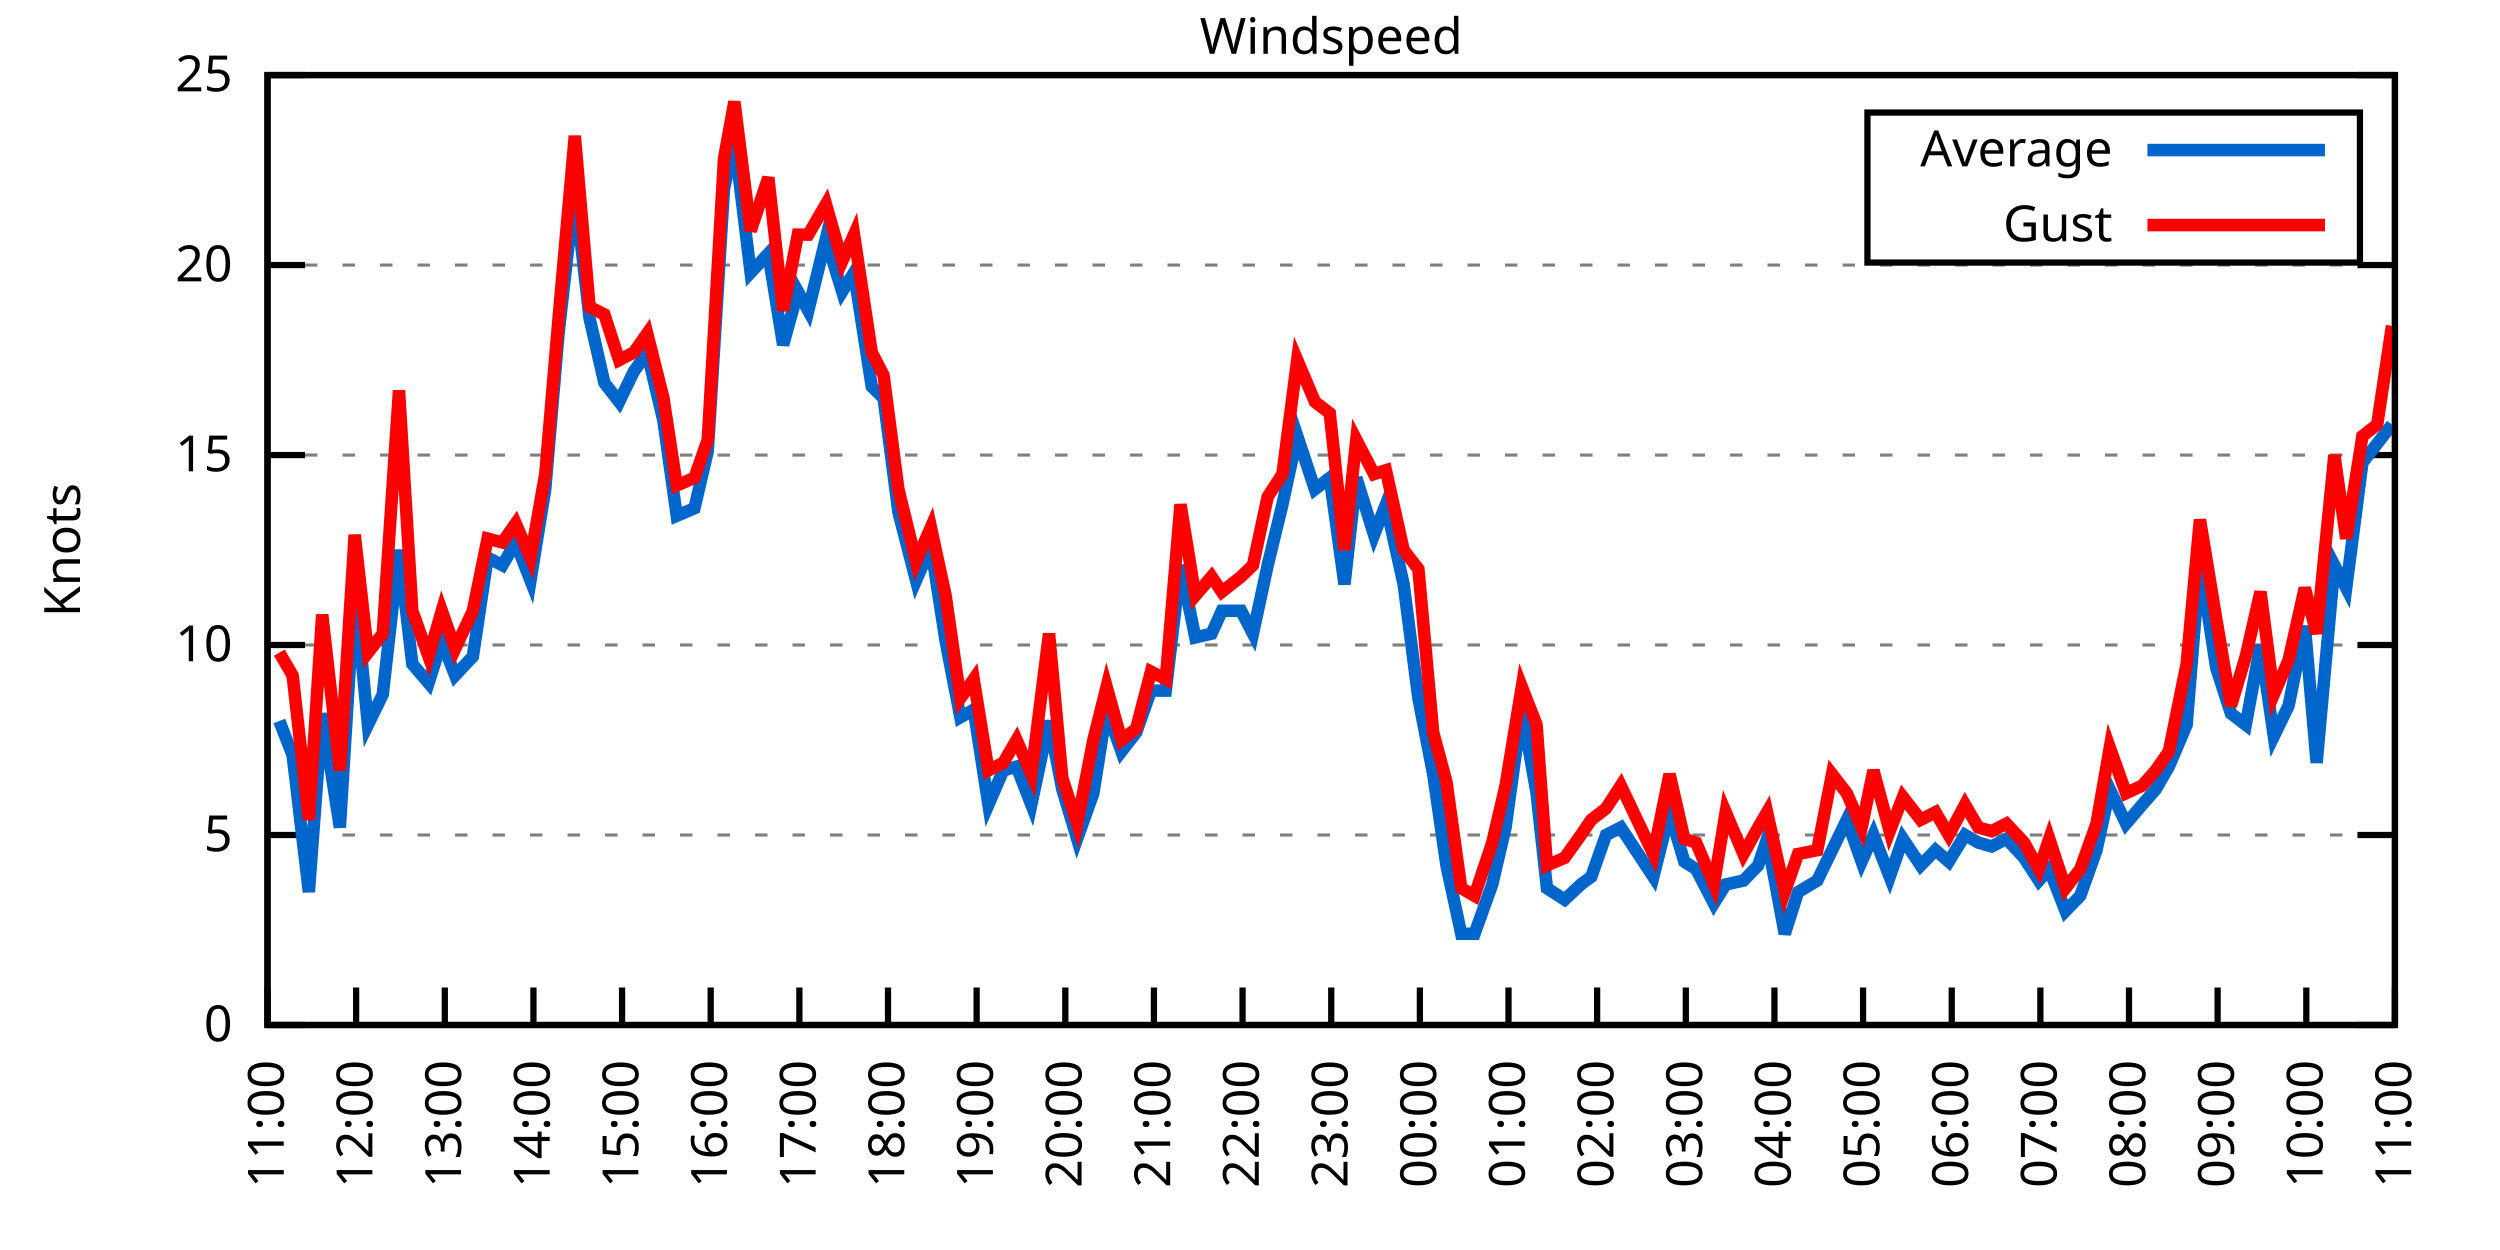
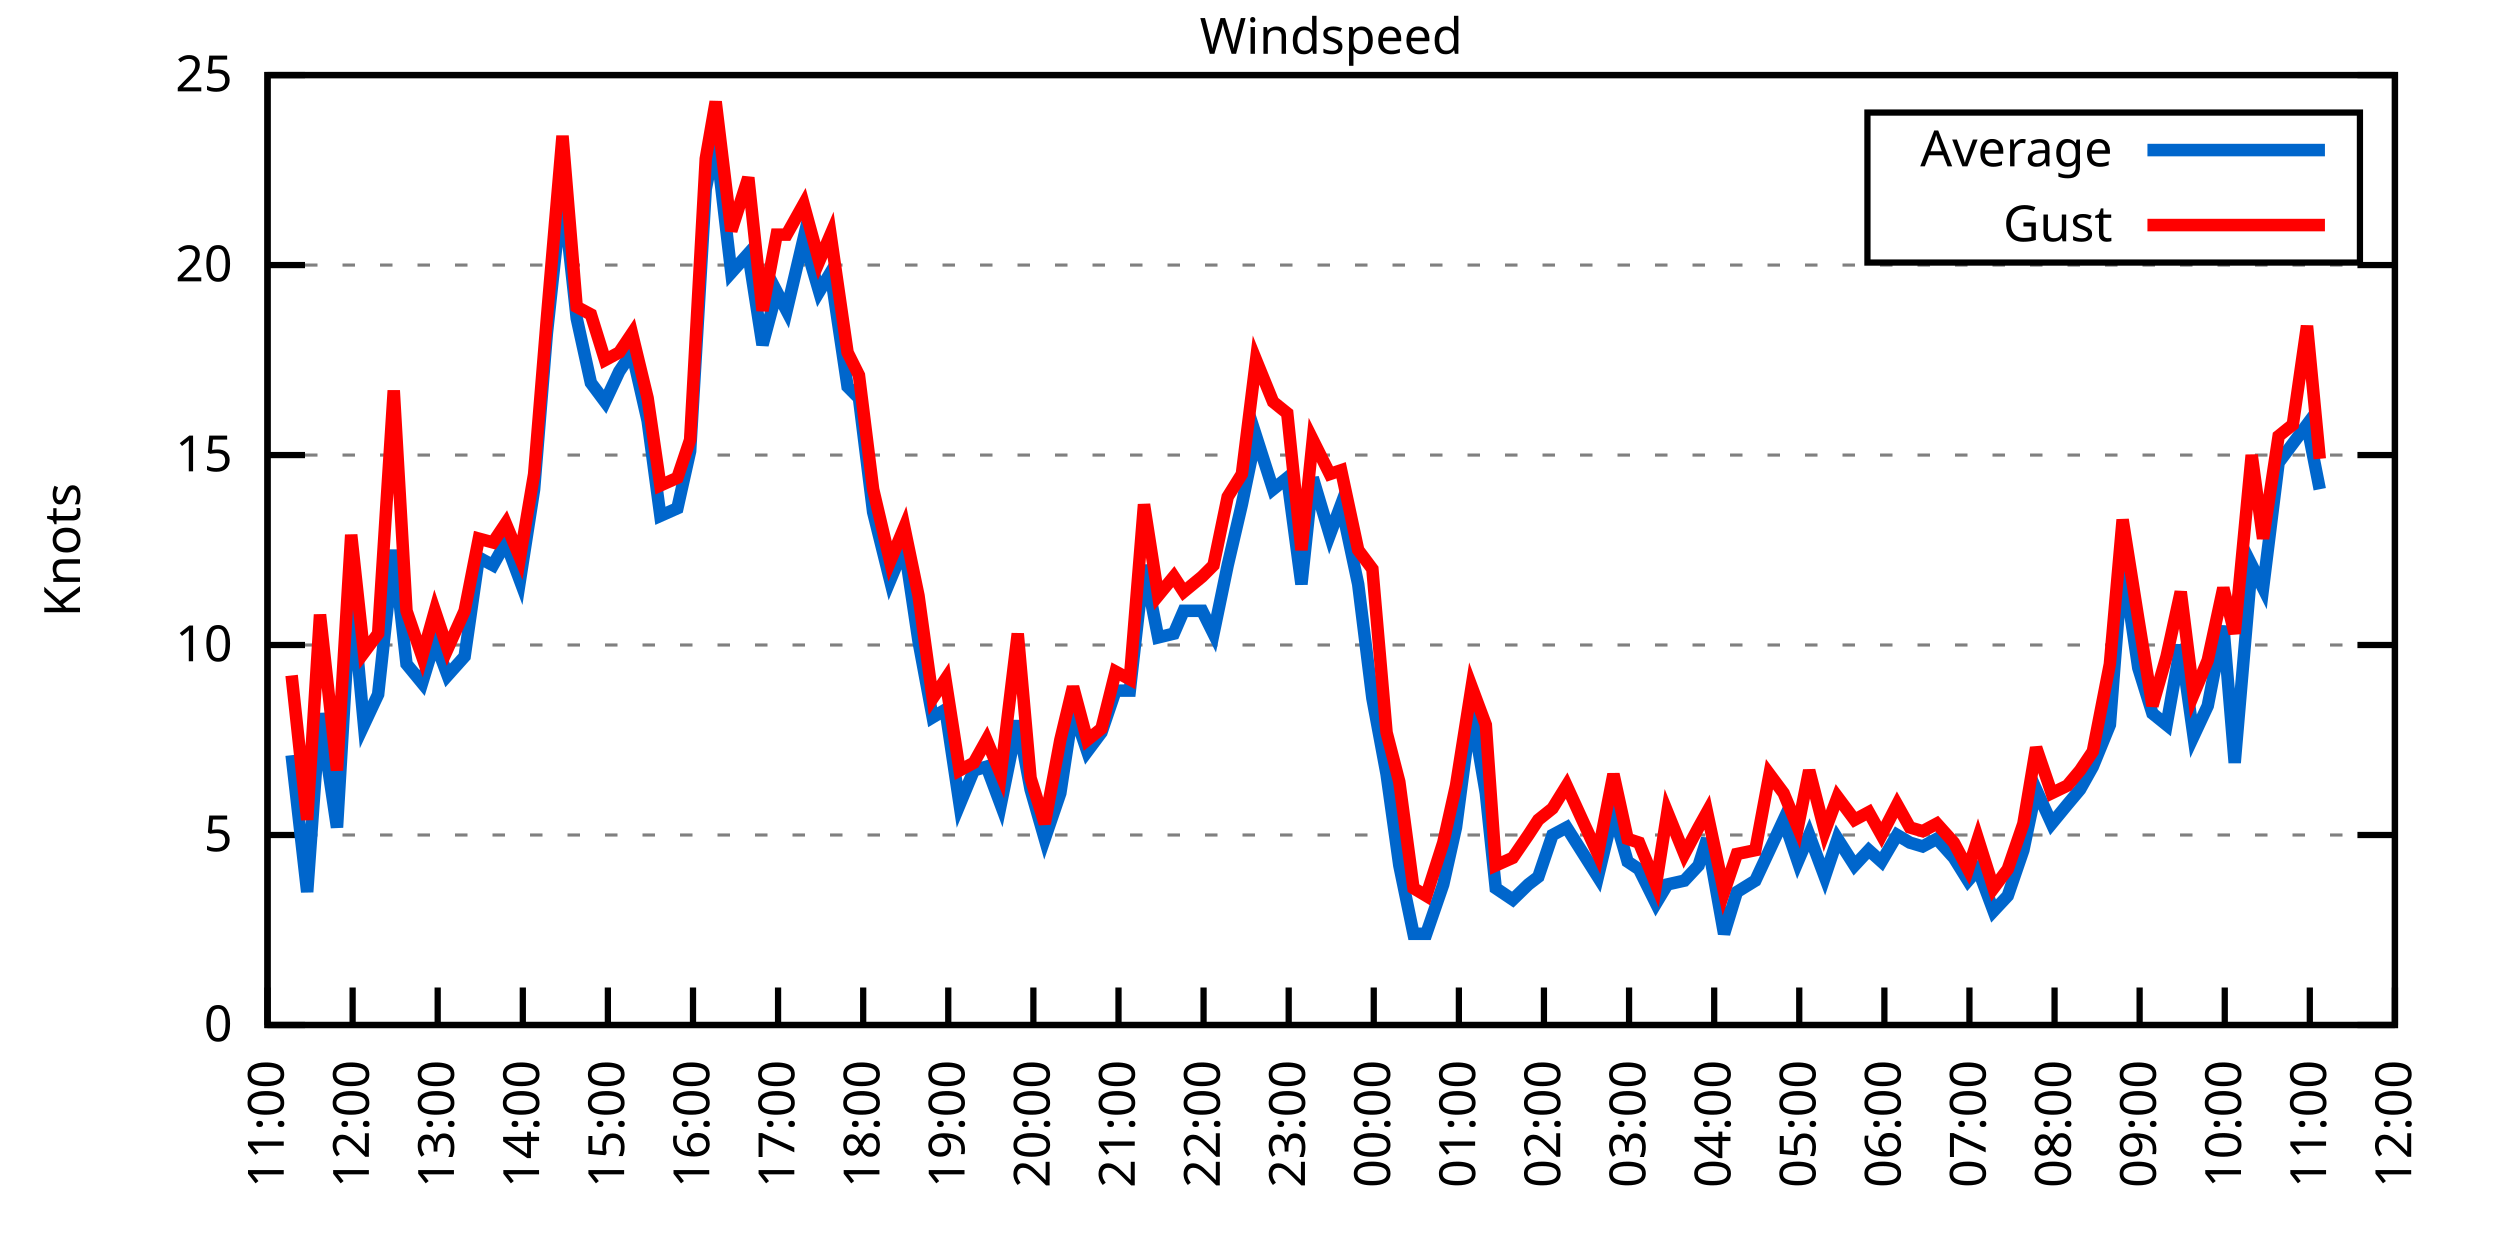
<svg xmlns="http://www.w3.org/2000/svg" xmlns:xlink="http://www.w3.org/1999/xlink" width="400" height="200" viewBox="0 0 400 200">
  <g id="gnuplot_canvas">
    <rect x="0" y="0" width="400" height="200" fill="none" />
    <defs>
      <circle id="gpDot" r="0.5" stroke-width="0.5" stroke="currentColor" />
      <path id="gpPt0" stroke-width="0.333" stroke="currentColor" d="M-1,0 h2 M0,-1 v2" />
      <path id="gpPt1" stroke-width="0.333" stroke="currentColor" d="M-1,-1 L1,1 M1,-1 L-1,1" />
      <path id="gpPt2" stroke-width="0.333" stroke="currentColor" d="M-1,0 L1,0 M0,-1 L0,1 M-1,-1 L1,1 M-1,1 L1,-1" />
      <rect id="gpPt3" stroke-width="0.333" stroke="currentColor" x="-1" y="-1" width="2" height="2" />
      <rect id="gpPt4" stroke-width="0.333" stroke="currentColor" fill="currentColor" x="-1" y="-1" width="2" height="2" />
      <circle id="gpPt5" stroke-width="0.333" stroke="currentColor" cx="0" cy="0" r="1" />
      <use xlink:href="#gpPt5" id="gpPt6" fill="currentColor" stroke="none" />
      <path id="gpPt7" stroke-width="0.333" stroke="currentColor" d="M0,-1.33 L-1.33,0.67 L1.33,0.67 z" />
      <use xlink:href="#gpPt7" id="gpPt8" fill="currentColor" stroke="none" />
      <use xlink:href="#gpPt7" id="gpPt9" stroke="currentColor" transform="rotate(180)" />
      <use xlink:href="#gpPt9" id="gpPt10" fill="currentColor" stroke="none" />
      <use xlink:href="#gpPt3" id="gpPt11" stroke="currentColor" transform="rotate(45)" />
      <use xlink:href="#gpPt11" id="gpPt12" fill="currentColor" stroke="none" />
      <path id="gpPt13" stroke-width="0.333" stroke="currentColor" d="M0,1.330 L1.265,0.411 L0.782,-1.067 L-0.782,-1.076 L-1.265,0.411 z" />
      <use xlink:href="#gpPt13" id="gpPt14" fill="currentColor" stroke="none" />
      <filter id="textbox" filterUnits="objectBoundingBox" x="0" y="0" height="1" width="1">
        <feFlood flood-color="white" flood-opacity="1" result="bgnd" />
        <feComposite in="SourceGraphic" in2="bgnd" operator="atop" />
      </filter>
      <filter id="greybox" filterUnits="objectBoundingBox" x="0" y="0" height="1" width="1">
        <feFlood flood-color="lightgrey" flood-opacity="1" result="grey" />
        <feComposite in="SourceGraphic" in2="grey" operator="atop" />
      </filter>
    </defs>
    <g fill="none" color="white" stroke="currentColor" stroke-width="1.00" stroke-linecap="butt" stroke-linejoin="miter">
</g>
    <g fill="none" color="black" stroke="currentColor" stroke-width="1.00" stroke-linecap="butt" stroke-linejoin="miter">
      <g stroke="none" shape-rendering="crispEdges">
        <polygon fill="rgb(255, 255, 255)" points="42.80,164.00 383.18,164.00 383.18,12.02 42.80,12.02 " />
      </g>
    </g>
    <g fill="none" color="black" stroke="currentColor" stroke-width="1.00" stroke-linecap="butt" stroke-linejoin="miter">
</g>
    <g fill="none" color="black" stroke="black" stroke-width="0.50" stroke-linecap="butt" stroke-linejoin="miter">
</g>
    <g fill="none" color="gray" stroke="currentColor" stroke-width="0.50" stroke-linecap="butt" stroke-linejoin="miter">
      <path stroke="gray" stroke-dasharray="2,4" class="gridline" d="M42.80,164.00 L383.19,164.00  " />
    </g>
    <g fill="none" color="gray" stroke="gray" stroke-width="1.00" stroke-linecap="butt" stroke-linejoin="miter">
</g>
    <g fill="none" color="black" stroke="currentColor" stroke-width="1.00" stroke-linecap="butt" stroke-linejoin="miter">
      <path stroke="black" d="M42.80,164.00 L48.80,164.00 M383.19,164.00 L377.19,164.00  " />
      <g transform="translate(37.20,166.60)" stroke="none" fill="black" font-family="Sans" font-size="8.00" text-anchor="end">
        <text>
          <tspan font-family="Sans"> 0</tspan>
        </text>
      </g>
    </g>
    <g fill="none" color="black" stroke="currentColor" stroke-width="1.00" stroke-linecap="butt" stroke-linejoin="miter">
</g>
    <g fill="none" color="black" stroke="black" stroke-width="0.50" stroke-linecap="butt" stroke-linejoin="miter">
</g>
    <g fill="none" color="gray" stroke="currentColor" stroke-width="0.50" stroke-linecap="butt" stroke-linejoin="miter">
      <path stroke="gray" stroke-dasharray="2,4" class="gridline" d="M42.80,133.60 L383.19,133.60  " />
    </g>
    <g fill="none" color="gray" stroke="gray" stroke-width="1.00" stroke-linecap="butt" stroke-linejoin="miter">
</g>
    <g fill="none" color="black" stroke="currentColor" stroke-width="1.00" stroke-linecap="butt" stroke-linejoin="miter">
      <path stroke="black" d="M42.80,133.60 L48.80,133.60 M383.19,133.60 L377.19,133.60  " />
      <g transform="translate(37.20,136.20)" stroke="none" fill="black" font-family="Sans" font-size="8.00" text-anchor="end">
        <text>
          <tspan font-family="Sans"> 5</tspan>
        </text>
      </g>
    </g>
    <g fill="none" color="black" stroke="currentColor" stroke-width="1.00" stroke-linecap="butt" stroke-linejoin="miter">
</g>
    <g fill="none" color="black" stroke="black" stroke-width="0.50" stroke-linecap="butt" stroke-linejoin="miter">
</g>
    <g fill="none" color="gray" stroke="currentColor" stroke-width="0.50" stroke-linecap="butt" stroke-linejoin="miter">
      <path stroke="gray" stroke-dasharray="2,4" class="gridline" d="M42.80,103.20 L383.19,103.20  " />
    </g>
    <g fill="none" color="gray" stroke="gray" stroke-width="1.00" stroke-linecap="butt" stroke-linejoin="miter">
</g>
    <g fill="none" color="black" stroke="currentColor" stroke-width="1.00" stroke-linecap="butt" stroke-linejoin="miter">
      <path stroke="black" d="M42.80,103.20 L48.80,103.20 M383.19,103.20 L377.19,103.20  " />
      <g transform="translate(37.20,105.80)" stroke="none" fill="black" font-family="Sans" font-size="8.00" text-anchor="end">
        <text>
          <tspan font-family="Sans"> 10</tspan>
        </text>
      </g>
    </g>
    <g fill="none" color="black" stroke="currentColor" stroke-width="1.00" stroke-linecap="butt" stroke-linejoin="miter">
</g>
    <g fill="none" color="black" stroke="black" stroke-width="0.50" stroke-linecap="butt" stroke-linejoin="miter">
</g>
    <g fill="none" color="gray" stroke="currentColor" stroke-width="0.50" stroke-linecap="butt" stroke-linejoin="miter">
      <path stroke="gray" stroke-dasharray="2,4" class="gridline" d="M42.80,72.81 L383.19,72.81  " />
    </g>
    <g fill="none" color="gray" stroke="gray" stroke-width="1.00" stroke-linecap="butt" stroke-linejoin="miter">
</g>
    <g fill="none" color="black" stroke="currentColor" stroke-width="1.00" stroke-linecap="butt" stroke-linejoin="miter">
      <path stroke="black" d="M42.80,72.81 L48.80,72.81 M383.19,72.81 L377.19,72.81  " />
      <g transform="translate(37.20,75.41)" stroke="none" fill="black" font-family="Sans" font-size="8.00" text-anchor="end">
        <text>
          <tspan font-family="Sans"> 15</tspan>
        </text>
      </g>
    </g>
    <g fill="none" color="black" stroke="currentColor" stroke-width="1.00" stroke-linecap="butt" stroke-linejoin="miter">
</g>
    <g fill="none" color="black" stroke="black" stroke-width="0.50" stroke-linecap="butt" stroke-linejoin="miter">
</g>
    <g fill="none" color="gray" stroke="currentColor" stroke-width="0.50" stroke-linecap="butt" stroke-linejoin="miter">
      <path stroke="gray" stroke-dasharray="2,4" class="gridline" d="M42.80,42.41 L383.19,42.41  " />
    </g>
    <g fill="none" color="gray" stroke="gray" stroke-width="1.00" stroke-linecap="butt" stroke-linejoin="miter">
</g>
    <g fill="none" color="black" stroke="currentColor" stroke-width="1.00" stroke-linecap="butt" stroke-linejoin="miter">
      <path stroke="black" d="M42.80,42.41 L48.80,42.41 M383.19,42.41 L377.19,42.41  " />
      <g transform="translate(37.20,45.01)" stroke="none" fill="black" font-family="Sans" font-size="8.00" text-anchor="end">
        <text>
          <tspan font-family="Sans"> 20</tspan>
        </text>
      </g>
    </g>
    <g fill="none" color="black" stroke="currentColor" stroke-width="1.00" stroke-linecap="butt" stroke-linejoin="miter">
</g>
    <g fill="none" color="black" stroke="black" stroke-width="0.50" stroke-linecap="butt" stroke-linejoin="miter">
</g>
    <g fill="none" color="gray" stroke="currentColor" stroke-width="0.50" stroke-linecap="butt" stroke-linejoin="miter">
      <path stroke="gray" stroke-dasharray="2,4" class="gridline" d="M42.80,12.01 L383.19,12.01  " />
    </g>
    <g fill="none" color="gray" stroke="gray" stroke-width="1.00" stroke-linecap="butt" stroke-linejoin="miter">
</g>
    <g fill="none" color="black" stroke="currentColor" stroke-width="1.00" stroke-linecap="butt" stroke-linejoin="miter">
      <path stroke="black" d="M42.80,12.01 L48.80,12.01 M383.19,12.01 L377.19,12.01  " />
      <g transform="translate(37.20,14.61)" stroke="none" fill="black" font-family="Sans" font-size="8.00" text-anchor="end">
        <text>
          <tspan font-family="Sans"> 25</tspan>
        </text>
      </g>
    </g>
    <g fill="none" color="black" stroke="currentColor" stroke-width="1.00" stroke-linecap="butt" stroke-linejoin="miter">
      <path stroke="black" d="M42.80,164.00 L42.80,158.00  " />
      <g transform="translate(45.40,169.60) rotate(270.00)" stroke="none" fill="black" font-family="Sans" font-size="8.00" text-anchor="end">
        <text>
          <tspan font-family="Sans">11:00</tspan>
        </text>
      </g>
    </g>
    <g fill="none" color="black" stroke="currentColor" stroke-width="1.00" stroke-linecap="butt" stroke-linejoin="miter">
-       <path stroke="black" d="M56.98,164.00 L56.98,158.00  " />
-       <g transform="translate(59.58,169.60) rotate(270.00)" stroke="none" fill="black" font-family="Sans" font-size="8.00" text-anchor="end">
+       <path stroke="black" d="M56.42,164.00 L56.42,158.00  " />
+       <g transform="translate(59.02,169.60) rotate(270.00)" stroke="none" fill="black" font-family="Sans" font-size="8.00" text-anchor="end">
        <text>
          <tspan font-family="Sans">12:00</tspan>
        </text>
      </g>
    </g>
    <g fill="none" color="black" stroke="currentColor" stroke-width="1.00" stroke-linecap="butt" stroke-linejoin="miter">
-       <path stroke="black" d="M71.17,164.00 L71.17,158.00  " />
-       <g transform="translate(73.77,169.60) rotate(270.00)" stroke="none" fill="black" font-family="Sans" font-size="8.00" text-anchor="end">
+       <path stroke="black" d="M70.03,164.00 L70.03,158.00  " />
+       <g transform="translate(72.63,169.60) rotate(270.00)" stroke="none" fill="black" font-family="Sans" font-size="8.00" text-anchor="end">
        <text>
          <tspan font-family="Sans">13:00</tspan>
        </text>
      </g>
    </g>
    <g fill="none" color="black" stroke="currentColor" stroke-width="1.00" stroke-linecap="butt" stroke-linejoin="miter">
-       <path stroke="black" d="M85.35,164.00 L85.35,158.00  " />
-       <g transform="translate(87.95,169.60) rotate(270.00)" stroke="none" fill="black" font-family="Sans" font-size="8.00" text-anchor="end">
+       <path stroke="black" d="M83.65,164.00 L83.65,158.00  " />
+       <g transform="translate(86.25,169.60) rotate(270.00)" stroke="none" fill="black" font-family="Sans" font-size="8.00" text-anchor="end">
        <text>
          <tspan font-family="Sans">14:00</tspan>
        </text>
      </g>
    </g>
    <g fill="none" color="black" stroke="currentColor" stroke-width="1.00" stroke-linecap="butt" stroke-linejoin="miter">
-       <path stroke="black" d="M99.53,164.00 L99.53,158.00  " />
-       <g transform="translate(102.13,169.60) rotate(270.00)" stroke="none" fill="black" font-family="Sans" font-size="8.00" text-anchor="end">
+       <path stroke="black" d="M97.26,164.00 L97.26,158.00  " />
+       <g transform="translate(99.86,169.60) rotate(270.00)" stroke="none" fill="black" font-family="Sans" font-size="8.00" text-anchor="end">
        <text>
          <tspan font-family="Sans">15:00</tspan>
        </text>
      </g>
    </g>
    <g fill="none" color="black" stroke="currentColor" stroke-width="1.00" stroke-linecap="butt" stroke-linejoin="miter">
-       <path stroke="black" d="M113.71,164.00 L113.71,158.00  " />
-       <g transform="translate(116.31,169.60) rotate(270.00)" stroke="none" fill="black" font-family="Sans" font-size="8.00" text-anchor="end">
+       <path stroke="black" d="M110.88,164.00 L110.88,158.00  " />
+       <g transform="translate(113.48,169.60) rotate(270.00)" stroke="none" fill="black" font-family="Sans" font-size="8.00" text-anchor="end">
        <text>
          <tspan font-family="Sans">16:00</tspan>
        </text>
      </g>
    </g>
    <g fill="none" color="black" stroke="currentColor" stroke-width="1.00" stroke-linecap="butt" stroke-linejoin="miter">
-       <path stroke="black" d="M127.90,164.00 L127.90,158.00  " />
-       <g transform="translate(130.50,169.60) rotate(270.00)" stroke="none" fill="black" font-family="Sans" font-size="8.00" text-anchor="end">
+       <path stroke="black" d="M124.49,164.00 L124.49,158.00  " />
+       <g transform="translate(127.09,169.60) rotate(270.00)" stroke="none" fill="black" font-family="Sans" font-size="8.00" text-anchor="end">
        <text>
          <tspan font-family="Sans">17:00</tspan>
        </text>
      </g>
    </g>
    <g fill="none" color="black" stroke="currentColor" stroke-width="1.00" stroke-linecap="butt" stroke-linejoin="miter">
-       <path stroke="black" d="M142.08,164.00 L142.08,158.00  " />
-       <g transform="translate(144.68,169.60) rotate(270.00)" stroke="none" fill="black" font-family="Sans" font-size="8.00" text-anchor="end">
+       <path stroke="black" d="M138.11,164.00 L138.11,158.00  " />
+       <g transform="translate(140.71,169.60) rotate(270.00)" stroke="none" fill="black" font-family="Sans" font-size="8.00" text-anchor="end">
        <text>
          <tspan font-family="Sans">18:00</tspan>
        </text>
      </g>
    </g>
    <g fill="none" color="black" stroke="currentColor" stroke-width="1.00" stroke-linecap="butt" stroke-linejoin="miter">
-       <path stroke="black" d="M156.26,164.00 L156.26,158.00  " />
-       <g transform="translate(158.86,169.60) rotate(270.00)" stroke="none" fill="black" font-family="Sans" font-size="8.00" text-anchor="end">
+       <path stroke="black" d="M151.72,164.00 L151.72,158.00  " />
+       <g transform="translate(154.32,169.60) rotate(270.00)" stroke="none" fill="black" font-family="Sans" font-size="8.00" text-anchor="end">
        <text>
          <tspan font-family="Sans">19:00</tspan>
        </text>
      </g>
    </g>
    <g fill="none" color="black" stroke="currentColor" stroke-width="1.00" stroke-linecap="butt" stroke-linejoin="miter">
-       <path stroke="black" d="M170.45,164.00 L170.45,158.00  " />
-       <g transform="translate(173.05,169.60) rotate(270.00)" stroke="none" fill="black" font-family="Sans" font-size="8.00" text-anchor="end">
+       <path stroke="black" d="M165.34,164.00 L165.34,158.00  " />
+       <g transform="translate(167.94,169.60) rotate(270.00)" stroke="none" fill="black" font-family="Sans" font-size="8.00" text-anchor="end">
        <text>
          <tspan font-family="Sans">20:00</tspan>
        </text>
      </g>
    </g>
    <g fill="none" color="black" stroke="currentColor" stroke-width="1.00" stroke-linecap="butt" stroke-linejoin="miter">
-       <path stroke="black" d="M184.63,164.00 L184.63,158.00  " />
-       <g transform="translate(187.23,169.60) rotate(270.00)" stroke="none" fill="black" font-family="Sans" font-size="8.00" text-anchor="end">
+       <path stroke="black" d="M178.96,164.00 L178.96,158.00  " />
+       <g transform="translate(181.56,169.60) rotate(270.00)" stroke="none" fill="black" font-family="Sans" font-size="8.00" text-anchor="end">
        <text>
          <tspan font-family="Sans">21:00</tspan>
        </text>
      </g>
    </g>
    <g fill="none" color="black" stroke="currentColor" stroke-width="1.00" stroke-linecap="butt" stroke-linejoin="miter">
-       <path stroke="black" d="M198.81,164.00 L198.81,158.00  " />
-       <g transform="translate(201.41,169.60) rotate(270.00)" stroke="none" fill="black" font-family="Sans" font-size="8.00" text-anchor="end">
+       <path stroke="black" d="M192.57,164.00 L192.57,158.00  " />
+       <g transform="translate(195.17,169.60) rotate(270.00)" stroke="none" fill="black" font-family="Sans" font-size="8.00" text-anchor="end">
        <text>
          <tspan font-family="Sans">22:00</tspan>
        </text>
      </g>
    </g>
    <g fill="none" color="black" stroke="currentColor" stroke-width="1.00" stroke-linecap="butt" stroke-linejoin="miter">
-       <path stroke="black" d="M213.00,164.00 L213.00,158.00  " />
-       <g transform="translate(215.60,169.60) rotate(270.00)" stroke="none" fill="black" font-family="Sans" font-size="8.00" text-anchor="end">
+       <path stroke="black" d="M206.19,164.00 L206.19,158.00  " />
+       <g transform="translate(208.79,169.60) rotate(270.00)" stroke="none" fill="black" font-family="Sans" font-size="8.00" text-anchor="end">
        <text>
          <tspan font-family="Sans">23:00</tspan>
        </text>
      </g>
    </g>
    <g fill="none" color="black" stroke="currentColor" stroke-width="1.00" stroke-linecap="butt" stroke-linejoin="miter">
-       <path stroke="black" d="M227.18,164.00 L227.18,158.00  " />
-       <g transform="translate(229.78,169.60) rotate(270.00)" stroke="none" fill="black" font-family="Sans" font-size="8.00" text-anchor="end">
+       <path stroke="black" d="M219.80,164.00 L219.80,158.00  " />
+       <g transform="translate(222.40,169.60) rotate(270.00)" stroke="none" fill="black" font-family="Sans" font-size="8.00" text-anchor="end">
        <text>
          <tspan font-family="Sans">00:00</tspan>
        </text>
      </g>
    </g>
    <g fill="none" color="black" stroke="currentColor" stroke-width="1.00" stroke-linecap="butt" stroke-linejoin="miter">
-       <path stroke="black" d="M241.36,164.00 L241.36,158.00  " />
-       <g transform="translate(243.96,169.60) rotate(270.00)" stroke="none" fill="black" font-family="Sans" font-size="8.00" text-anchor="end">
+       <path stroke="black" d="M233.42,164.00 L233.42,158.00  " />
+       <g transform="translate(236.02,169.60) rotate(270.00)" stroke="none" fill="black" font-family="Sans" font-size="8.00" text-anchor="end">
        <text>
          <tspan font-family="Sans">01:00</tspan>
        </text>
      </g>
    </g>
    <g fill="none" color="black" stroke="currentColor" stroke-width="1.00" stroke-linecap="butt" stroke-linejoin="miter">
-       <path stroke="black" d="M255.54,164.00 L255.54,158.00  " />
-       <g transform="translate(258.14,169.60) rotate(270.00)" stroke="none" fill="black" font-family="Sans" font-size="8.00" text-anchor="end">
+       <path stroke="black" d="M247.03,164.00 L247.03,158.00  " />
+       <g transform="translate(249.63,169.60) rotate(270.00)" stroke="none" fill="black" font-family="Sans" font-size="8.00" text-anchor="end">
        <text>
          <tspan font-family="Sans">02:00</tspan>
        </text>
      </g>
    </g>
    <g fill="none" color="black" stroke="currentColor" stroke-width="1.00" stroke-linecap="butt" stroke-linejoin="miter">
-       <path stroke="black" d="M269.73,164.00 L269.73,158.00  " />
-       <g transform="translate(272.33,169.60) rotate(270.00)" stroke="none" fill="black" font-family="Sans" font-size="8.00" text-anchor="end">
+       <path stroke="black" d="M260.65,164.00 L260.65,158.00  " />
+       <g transform="translate(263.25,169.60) rotate(270.00)" stroke="none" fill="black" font-family="Sans" font-size="8.00" text-anchor="end">
        <text>
          <tspan font-family="Sans">03:00</tspan>
        </text>
      </g>
    </g>
    <g fill="none" color="black" stroke="currentColor" stroke-width="1.00" stroke-linecap="butt" stroke-linejoin="miter">
-       <path stroke="black" d="M283.91,164.00 L283.91,158.00  " />
-       <g transform="translate(286.51,169.60) rotate(270.00)" stroke="none" fill="black" font-family="Sans" font-size="8.00" text-anchor="end">
+       <path stroke="black" d="M274.27,164.00 L274.27,158.00  " />
+       <g transform="translate(276.87,169.60) rotate(270.00)" stroke="none" fill="black" font-family="Sans" font-size="8.00" text-anchor="end">
        <text>
          <tspan font-family="Sans">04:00</tspan>
        </text>
      </g>
    </g>
    <g fill="none" color="black" stroke="currentColor" stroke-width="1.00" stroke-linecap="butt" stroke-linejoin="miter">
-       <path stroke="black" d="M298.09,164.00 L298.09,158.00  " />
-       <g transform="translate(300.69,169.60) rotate(270.00)" stroke="none" fill="black" font-family="Sans" font-size="8.00" text-anchor="end">
+       <path stroke="black" d="M287.88,164.00 L287.88,158.00  " />
+       <g transform="translate(290.48,169.60) rotate(270.00)" stroke="none" fill="black" font-family="Sans" font-size="8.00" text-anchor="end">
        <text>
          <tspan font-family="Sans">05:00</tspan>
        </text>
      </g>
    </g>
    <g fill="none" color="black" stroke="currentColor" stroke-width="1.00" stroke-linecap="butt" stroke-linejoin="miter">
-       <path stroke="black" d="M312.28,164.00 L312.28,158.00  " />
-       <g transform="translate(314.88,169.60) rotate(270.00)" stroke="none" fill="black" font-family="Sans" font-size="8.00" text-anchor="end">
+       <path stroke="black" d="M301.50,164.00 L301.50,158.00  " />
+       <g transform="translate(304.10,169.60) rotate(270.00)" stroke="none" fill="black" font-family="Sans" font-size="8.00" text-anchor="end">
        <text>
          <tspan font-family="Sans">06:00</tspan>
        </text>
      </g>
    </g>
    <g fill="none" color="black" stroke="currentColor" stroke-width="1.00" stroke-linecap="butt" stroke-linejoin="miter">
-       <path stroke="black" d="M326.46,164.00 L326.46,158.00  " />
-       <g transform="translate(329.06,169.60) rotate(270.00)" stroke="none" fill="black" font-family="Sans" font-size="8.00" text-anchor="end">
+       <path stroke="black" d="M315.11,164.00 L315.11,158.00  " />
+       <g transform="translate(317.71,169.60) rotate(270.00)" stroke="none" fill="black" font-family="Sans" font-size="8.00" text-anchor="end">
        <text>
          <tspan font-family="Sans">07:00</tspan>
        </text>
      </g>
    </g>
    <g fill="none" color="black" stroke="currentColor" stroke-width="1.00" stroke-linecap="butt" stroke-linejoin="miter">
-       <path stroke="black" d="M340.64,164.00 L340.64,158.00  " />
-       <g transform="translate(343.24,169.60) rotate(270.00)" stroke="none" fill="black" font-family="Sans" font-size="8.00" text-anchor="end">
+       <path stroke="black" d="M328.73,164.00 L328.73,158.00  " />
+       <g transform="translate(331.33,169.60) rotate(270.00)" stroke="none" fill="black" font-family="Sans" font-size="8.00" text-anchor="end">
        <text>
          <tspan font-family="Sans">08:00</tspan>
        </text>
      </g>
    </g>
    <g fill="none" color="black" stroke="currentColor" stroke-width="1.00" stroke-linecap="butt" stroke-linejoin="miter">
-       <path stroke="black" d="M354.82,164.00 L354.82,158.00  " />
-       <g transform="translate(357.42,169.60) rotate(270.00)" stroke="none" fill="black" font-family="Sans" font-size="8.00" text-anchor="end">
+       <path stroke="black" d="M342.34,164.00 L342.34,158.00  " />
+       <g transform="translate(344.94,169.60) rotate(270.00)" stroke="none" fill="black" font-family="Sans" font-size="8.00" text-anchor="end">
        <text>
          <tspan font-family="Sans">09:00</tspan>
        </text>
      </g>
    </g>
    <g fill="none" color="black" stroke="currentColor" stroke-width="1.00" stroke-linecap="butt" stroke-linejoin="miter">
-       <path stroke="black" d="M369.01,164.00 L369.01,158.00  " />
-       <g transform="translate(371.61,169.60) rotate(270.00)" stroke="none" fill="black" font-family="Sans" font-size="8.00" text-anchor="end">
+       <path stroke="black" d="M355.96,164.00 L355.96,158.00  " />
+       <g transform="translate(358.56,169.60) rotate(270.00)" stroke="none" fill="black" font-family="Sans" font-size="8.00" text-anchor="end">
        <text>
          <tspan font-family="Sans">10:00</tspan>
+         </text>
+       </g>
+     </g>
+     <g fill="none" color="black" stroke="currentColor" stroke-width="1.00" stroke-linecap="butt" stroke-linejoin="miter">
+       <path stroke="black" d="M369.57,164.00 L369.57,158.00  " />
+       <g transform="translate(372.17,169.60) rotate(270.00)" stroke="none" fill="black" font-family="Sans" font-size="8.00" text-anchor="end">
+         <text>
+           <tspan font-family="Sans">11:00</tspan>
        </text>
      </g>
    </g>
    <g fill="none" color="black" stroke="currentColor" stroke-width="1.00" stroke-linecap="butt" stroke-linejoin="miter">
      <path stroke="black" d="M383.19,164.00 L383.19,158.00  " />
      <g transform="translate(385.79,169.60) rotate(270.00)" stroke="none" fill="black" font-family="Sans" font-size="8.00" text-anchor="end">
        <text>
-           <tspan font-family="Sans">11:00</tspan>
+           <tspan font-family="Sans">12:00</tspan>
        </text>
      </g>
    </g>
    <g fill="none" color="black" stroke="currentColor" stroke-width="1.00" stroke-linecap="butt" stroke-linejoin="miter">
</g>
    <g fill="none" color="black" stroke="currentColor" stroke-width="1.00" stroke-linecap="butt" stroke-linejoin="miter">
      <path stroke="black" d="M42.80,12.01 L42.80,164.00 L383.19,164.00 L383.19,12.01 L42.80,12.01 Z  " />
    </g>
    <g fill="none" color="black" stroke="currentColor" stroke-width="1.00" stroke-linecap="butt" stroke-linejoin="miter">
</g>
    <g fill="none" color="black" stroke="currentColor" stroke-width="1.00" stroke-linecap="butt" stroke-linejoin="miter">
      <path stroke="black" d="M298.79,42.01 L298.79,18.01 L377.59,18.01 L377.59,42.01 L298.79,42.01 Z  " />
    </g>
    <g id="Windspeed_plot_1">
      <g fill="none" color="white" stroke="black" stroke-width="2.00" stroke-linecap="butt" stroke-linejoin="miter">
</g>
      <g fill="none" color="black" stroke="currentColor" stroke-width="2.00" stroke-linecap="butt" stroke-linejoin="miter">
        <g transform="translate(337.99,26.61)" stroke="none" fill="black" font-family="Sans" font-size="8.00" text-anchor="end">
          <text>
            <tspan font-family="Sans">Average</tspan>
          </text>
        </g>
      </g>
      <g fill="none" color="black" stroke="currentColor" stroke-width="2.00" stroke-linecap="butt" stroke-linejoin="miter">
-         <path stroke="rgb(  0, 102, 204)" d="M343.59,24.01 L371.99,24.01 M44.69,115.36 L46.82,120.83 L49.42,142.72 L51.55,114.15 L54.38,132.39 L56.75,94.08   L58.87,115.97 L61.24,111.11 L63.84,88.00 L65.97,106.24 L68.57,109.28 L70.69,102.60 L72.82,108.07 L75.66,105.03   L78.02,89.22 L80.38,90.44 L82.51,86.79 L84.88,92.87 L87.24,78.28 L89.37,53.35 L91.97,30.25 L94.33,50.92   L96.70,61.25 L99.06,64.29 L101.42,59.43 L103.55,56.39 L106.15,67.33 L108.28,82.53 L111.11,81.32 L113.24,72.20   L115.84,30.25 L117.50,22.35 L120.10,43.62 L122.93,40.58 L125.30,55.18 L127.66,46.66 L129.32,49.70 L132.15,38.15   L134.75,46.66 L136.64,43.62 L139.48,61.86 L141.37,63.69 L143.74,81.93 L146.57,92.87 L148.94,87.40 L151.30,102.60   L153.66,114.76 L155.79,113.54 L158.15,128.74 L160.52,123.27 L162.65,122.66 L165.01,128.74 L167.85,115.36 L169.97,126.31   L172.34,134.21 L174.94,126.91 L177.06,113.54 L179.43,120.23 L181.79,117.19 L184.16,110.50 L186.52,110.50 L188.88,90.44   L191.25,101.99 L193.85,101.38 L195.50,97.73 L198.58,97.73 L200.47,101.38 L202.83,90.44 L205.19,80.71 L207.56,69.77   L210.39,78.28 L212.76,76.45 L215.12,93.48 L217.01,76.45 L219.85,85.57 L221.74,80.71 L224.58,93.48 L226.94,111.72   L229.31,123.87 L231.43,138.47 L233.80,149.41 L235.92,149.41 L238.76,141.51 L240.89,132.39 L243.49,113.54 L245.85,126.91   L247.51,142.11 L250.34,143.94 L252.94,141.51 L254.60,140.29 L256.96,133.60 L259.33,132.39 L264.53,140.29 L267.13,129.95   L269.49,137.86 L271.38,139.07 L274.22,144.55 L276.11,141.51 L278.95,140.90 L281.31,138.47 L282.73,134.21 L285.56,149.41   L287.69,142.72 L290.76,140.90 L293.13,136.03 L295.49,131.17 L297.86,137.86 L299.75,133.60 L302.35,140.29 L304.47,134.21   L307.31,138.47 L309.68,136.03 L311.80,137.86 L314.40,133.60 L316.53,134.82 L318.66,135.43 L321.02,134.21 L323.86,137.25   L326.22,140.90 L327.88,139.07 L330.48,145.76 L332.84,143.33 L335.44,136.03 L337.57,126.31 L340.17,131.78 L342.77,128.74   L344.90,126.31 L347.02,122.66 L349.86,115.97 L351.99,89.83 L354.59,106.85 L356.95,114.15 L359.32,115.97 L361.68,103.20   L363.81,117.80 L366.17,112.93 L368.77,100.16 L370.66,122.05 L373.50,90.44 L375.39,94.08 L377.99,74.02 L380.35,70.98   L382.72,67.94  " />
+         <path stroke="rgb(  0, 102, 204)" d="M343.59,24.01 L371.99,24.01 M46.66,120.83 L49.15,142.72 L51.20,114.15 L53.92,132.39 L56.19,94.08 L58.23,115.97   L60.50,111.11 L63.00,88.00 L65.04,106.24 L67.54,109.28 L69.58,102.60 L71.62,108.07 L74.34,105.03 L76.61,89.22   L78.88,90.44 L80.92,86.79 L83.19,92.87 L85.46,78.28 L87.50,53.35 L90.00,30.25 L92.27,50.92 L94.54,61.25   L96.81,64.29 L99.08,59.43 L101.12,56.39 L103.62,67.33 L105.66,82.53 L108.38,81.32 L110.42,72.20 L112.92,30.25   L114.51,22.35 L117.01,43.62 L119.73,40.58 L122.00,55.18 L124.27,46.66 L125.86,49.70 L128.58,38.15 L131.07,46.66   L132.89,43.62 L135.61,61.86 L137.43,63.69 L139.70,81.93 L142.42,92.87 L144.69,87.40 L146.96,102.60 L149.23,114.76   L151.27,113.54 L153.54,128.74 L155.81,123.27 L157.85,122.66 L160.12,128.74 L162.84,115.36 L164.89,126.31 L167.16,134.21   L169.65,126.91 L171.69,113.54 L173.96,120.23 L176.23,117.19 L178.50,110.50 L180.77,110.50 L183.04,90.44 L185.31,101.99   L187.81,101.38 L189.39,97.73 L192.34,97.73 L194.16,101.38 L196.43,90.44 L198.70,80.71 L200.97,69.77 L203.69,78.28   L205.96,76.45 L208.23,93.48 L210.04,76.45 L212.77,85.57 L214.58,80.71 L217.31,93.48 L219.58,111.72 L221.85,123.87   L223.89,138.47 L226.16,149.41 L228.20,149.41 L230.92,141.51 L232.96,132.39 L235.46,113.54 L237.73,126.91 L239.32,142.11   L242.04,143.94 L244.54,141.51 L246.13,140.29 L248.40,133.60 L250.66,132.39 L255.66,140.29 L258.15,129.95 L260.42,137.86   L262.24,139.07 L264.96,144.55 L266.78,141.51 L269.50,140.90 L271.77,138.47 L273.13,134.21 L275.85,149.41 L277.90,142.72   L280.85,140.90 L283.12,136.03 L285.38,131.17 L287.65,137.86 L289.47,133.60 L291.97,140.29 L294.01,134.21 L296.73,138.47   L299.00,136.03 L301.04,137.86 L303.54,133.60 L305.58,134.82 L307.62,135.43 L309.89,134.21 L312.62,137.25 L314.89,140.90   L316.47,139.07 L318.97,145.76 L321.24,143.33 L323.74,136.03 L325.78,126.31 L328.27,131.78 L330.77,128.74 L332.81,126.31   L334.85,122.66 L337.58,115.97 L339.62,89.83 L342.12,106.85 L344.39,114.15 L346.65,115.97 L348.92,103.20 L350.97,117.80   L353.24,112.93 L355.73,100.16 L357.55,122.05 L360.27,90.44 L362.09,94.08 L364.58,74.02 L366.85,70.98 L369.12,67.94   L371.16,78.28  " />
      </g>
    </g>
    <g id="Windspeed_plot_2">
      <g fill="none" color="black" stroke="currentColor" stroke-width="2.00" stroke-linecap="butt" stroke-linejoin="miter">
        <g transform="translate(337.99,38.61)" stroke="none" fill="black" font-family="Sans" font-size="8.00" text-anchor="end">
          <text>
            <tspan font-family="Sans">Gust</tspan>
          </text>
        </g>
      </g>
      <g fill="none" color="black" stroke="currentColor" stroke-width="2.00" stroke-linecap="butt" stroke-linejoin="miter">
-         <path stroke="rgb(255,   0,   0)" d="M343.59,36.01 L371.99,36.01 M44.69,104.42 L46.82,108.07 L49.42,131.17 L51.55,98.34 L54.38,123.27 L56.75,85.57   L58.87,104.42 L61.24,101.38 L63.84,62.47 L65.97,97.73 L68.57,105.03 L70.69,97.73 L72.82,103.81 L75.66,97.73   L78.02,86.18 L80.38,86.79 L82.51,83.75 L84.88,89.22 L87.24,75.85 L89.37,50.92 L91.97,21.74 L94.33,49.10   L96.70,50.31 L99.06,57.61 L101.42,56.39 L103.55,53.35 L106.15,63.69 L108.28,77.67 L111.11,76.45 L113.24,70.37   L115.84,25.39 L117.50,16.27 L120.10,36.94 L122.93,28.42 L125.30,49.70 L127.66,37.54 L129.32,37.54 L132.15,32.68   L134.75,41.80 L136.64,37.54 L139.48,56.39 L141.37,60.04 L143.74,78.28 L146.57,89.83 L148.94,84.36 L151.30,95.30   L153.66,111.72 L155.79,108.68 L158.15,123.27 L160.52,122.05 L162.65,118.40 L165.01,123.87 L167.85,101.38 L169.97,124.48   L172.34,131.78 L174.94,118.40 L177.06,109.89 L179.43,118.40 L181.79,116.58 L184.16,107.46 L186.52,108.68 L188.88,80.71   L191.25,95.30 L193.85,92.26 L195.50,94.69 L198.58,92.26 L200.47,90.44 L202.83,79.49 L205.19,75.85 L207.56,57.61   L210.39,64.29 L212.76,66.12 L215.12,88.00 L217.01,70.37 L219.85,75.85 L221.74,75.24 L224.58,88.00 L226.94,91.04   L229.31,117.19 L231.43,125.09 L233.80,142.11 L235.92,143.33 L238.76,134.82 L240.89,125.70 L243.49,109.89 L245.85,115.97   L247.51,138.47 L250.34,137.25 L252.94,133.60 L254.60,131.17 L256.96,129.35 L259.33,125.70 L264.53,136.64 L267.13,123.87   L269.49,134.21 L271.38,134.82 L274.22,141.51 L276.11,129.95 L278.95,136.64 L281.31,132.39 L282.73,129.95 L285.56,142.72   L287.69,136.64 L290.76,136.03 L293.13,123.87 L295.49,126.91 L297.86,132.39 L299.75,123.27 L302.35,132.99 L304.47,127.52   L307.31,131.17 L309.68,129.95 L311.80,133.60 L314.40,128.74 L316.53,132.39 L318.66,132.99 L321.02,131.78 L323.86,134.82   L326.22,139.07 L327.88,134.21 L330.48,142.11 L332.84,139.07 L335.44,131.78 L337.57,119.62 L340.17,126.91 L342.77,125.70   L344.90,123.27 L347.02,120.23 L349.86,106.24 L351.99,83.14 L354.59,98.95 L356.95,112.93 L359.32,105.03 L361.68,94.69   L363.81,111.11 L366.17,105.64 L368.77,94.08 L370.66,101.38 L373.50,72.81 L375.39,86.18 L377.99,69.77 L380.35,67.94   L382.72,52.14  " />
+         <path stroke="rgb(255,   0,   0)" d="M343.59,36.01 L371.99,36.01 M46.66,108.07 L49.15,131.17 L51.20,98.34 L53.92,123.27 L56.19,85.57 L58.23,104.42   L60.50,101.38 L63.00,62.47 L65.04,97.73 L67.54,105.03 L69.58,97.73 L71.62,103.81 L74.34,97.73 L76.61,86.18   L78.88,86.79 L80.92,83.75 L83.19,89.22 L85.46,75.85 L87.50,50.92 L90.00,21.74 L92.27,49.10 L94.54,50.31   L96.81,57.61 L99.08,56.39 L101.12,53.35 L103.62,63.69 L105.66,77.67 L108.38,76.45 L110.42,70.37 L112.92,25.39   L114.51,16.27 L117.01,36.94 L119.73,28.42 L122.00,49.70 L124.27,37.54 L125.86,37.54 L128.58,32.68 L131.07,41.80   L132.89,37.54 L135.61,56.39 L137.43,60.04 L139.70,78.28 L142.42,89.83 L144.69,84.36 L146.96,95.30 L149.23,111.72   L151.27,108.68 L153.54,123.27 L155.81,122.05 L157.85,118.40 L160.12,123.87 L162.84,101.38 L164.89,124.48 L167.16,131.78   L169.65,118.40 L171.69,109.89 L173.96,118.40 L176.23,116.58 L178.50,107.46 L180.77,108.68 L183.04,80.71 L185.31,95.30   L187.81,92.26 L189.39,94.69 L192.34,92.26 L194.16,90.44 L196.43,79.49 L198.70,75.85 L200.97,57.61 L203.69,64.29   L205.96,66.12 L208.23,88.00 L210.04,70.37 L212.77,75.85 L214.58,75.24 L217.31,88.00 L219.58,91.04 L221.85,117.19   L223.89,125.09 L226.16,142.11 L228.20,143.33 L230.92,134.82 L232.96,125.70 L235.46,109.89 L237.73,115.97 L239.32,138.47   L242.04,137.25 L244.54,133.60 L246.13,131.17 L248.40,129.35 L250.66,125.70 L255.66,136.64 L258.15,123.87 L260.42,134.21   L262.24,134.82 L264.96,141.51 L266.78,129.95 L269.50,136.64 L271.77,132.39 L273.13,129.95 L275.85,142.72 L277.90,136.64   L280.85,136.03 L283.12,123.87 L285.38,126.91 L287.65,132.39 L289.47,123.27 L291.97,132.99 L294.01,127.52 L296.73,131.17   L299.00,129.95 L301.04,133.60 L303.54,128.74 L305.58,132.39 L307.62,132.99 L309.89,131.78 L312.62,134.82 L314.89,139.07   L316.47,134.21 L318.97,142.11 L321.24,139.07 L323.74,131.78 L325.78,119.62 L328.27,126.91 L330.77,125.70 L332.81,123.27   L334.85,120.23 L337.58,106.24 L339.62,83.14 L342.12,98.95 L344.39,112.93 L346.65,105.03 L348.92,94.69 L350.97,111.11   L353.24,105.64 L355.73,94.08 L357.55,101.38 L360.27,72.81 L362.09,86.18 L364.58,69.77 L366.85,67.94 L369.12,52.14   L371.16,73.41  " />
      </g>
    </g>
    <g fill="none" color="black" stroke="currentColor" stroke-width="2.00" stroke-linecap="butt" stroke-linejoin="miter">
</g>
    <g fill="none" color="black" stroke="black" stroke-width="1.00" stroke-linecap="butt" stroke-linejoin="miter">
</g>
    <g fill="none" color="black" stroke="currentColor" stroke-width="1.00" stroke-linecap="butt" stroke-linejoin="miter">
      <path stroke="black" d="M42.80,12.01 L42.80,164.00 L383.19,164.00 L383.19,12.01 L42.80,12.01 Z  " />
      <g transform="translate(12.80,88.01) rotate(270.00)" stroke="none" fill="black" font-family="Sans" font-size="8.00" text-anchor="middle">
        <text>
          <tspan font-family="Sans">Knots</tspan>
        </text>
      </g>
    </g>
    <g fill="none" color="black" stroke="currentColor" stroke-width="1.00" stroke-linecap="butt" stroke-linejoin="miter">
</g>
    <g fill="none" color="black" stroke="currentColor" stroke-width="1.00" stroke-linecap="butt" stroke-linejoin="miter">
      <g transform="translate(212.99,8.61)" stroke="none" fill="black" font-family="Sans" font-size="8.00" text-anchor="middle">
        <text>
          <tspan font-family="Sans">Windspeed</tspan>
        </text>
      </g>
    </g>
    <g fill="none" color="black" stroke="currentColor" stroke-width="1.00" stroke-linecap="butt" stroke-linejoin="miter">
</g>
  </g>
</svg>
